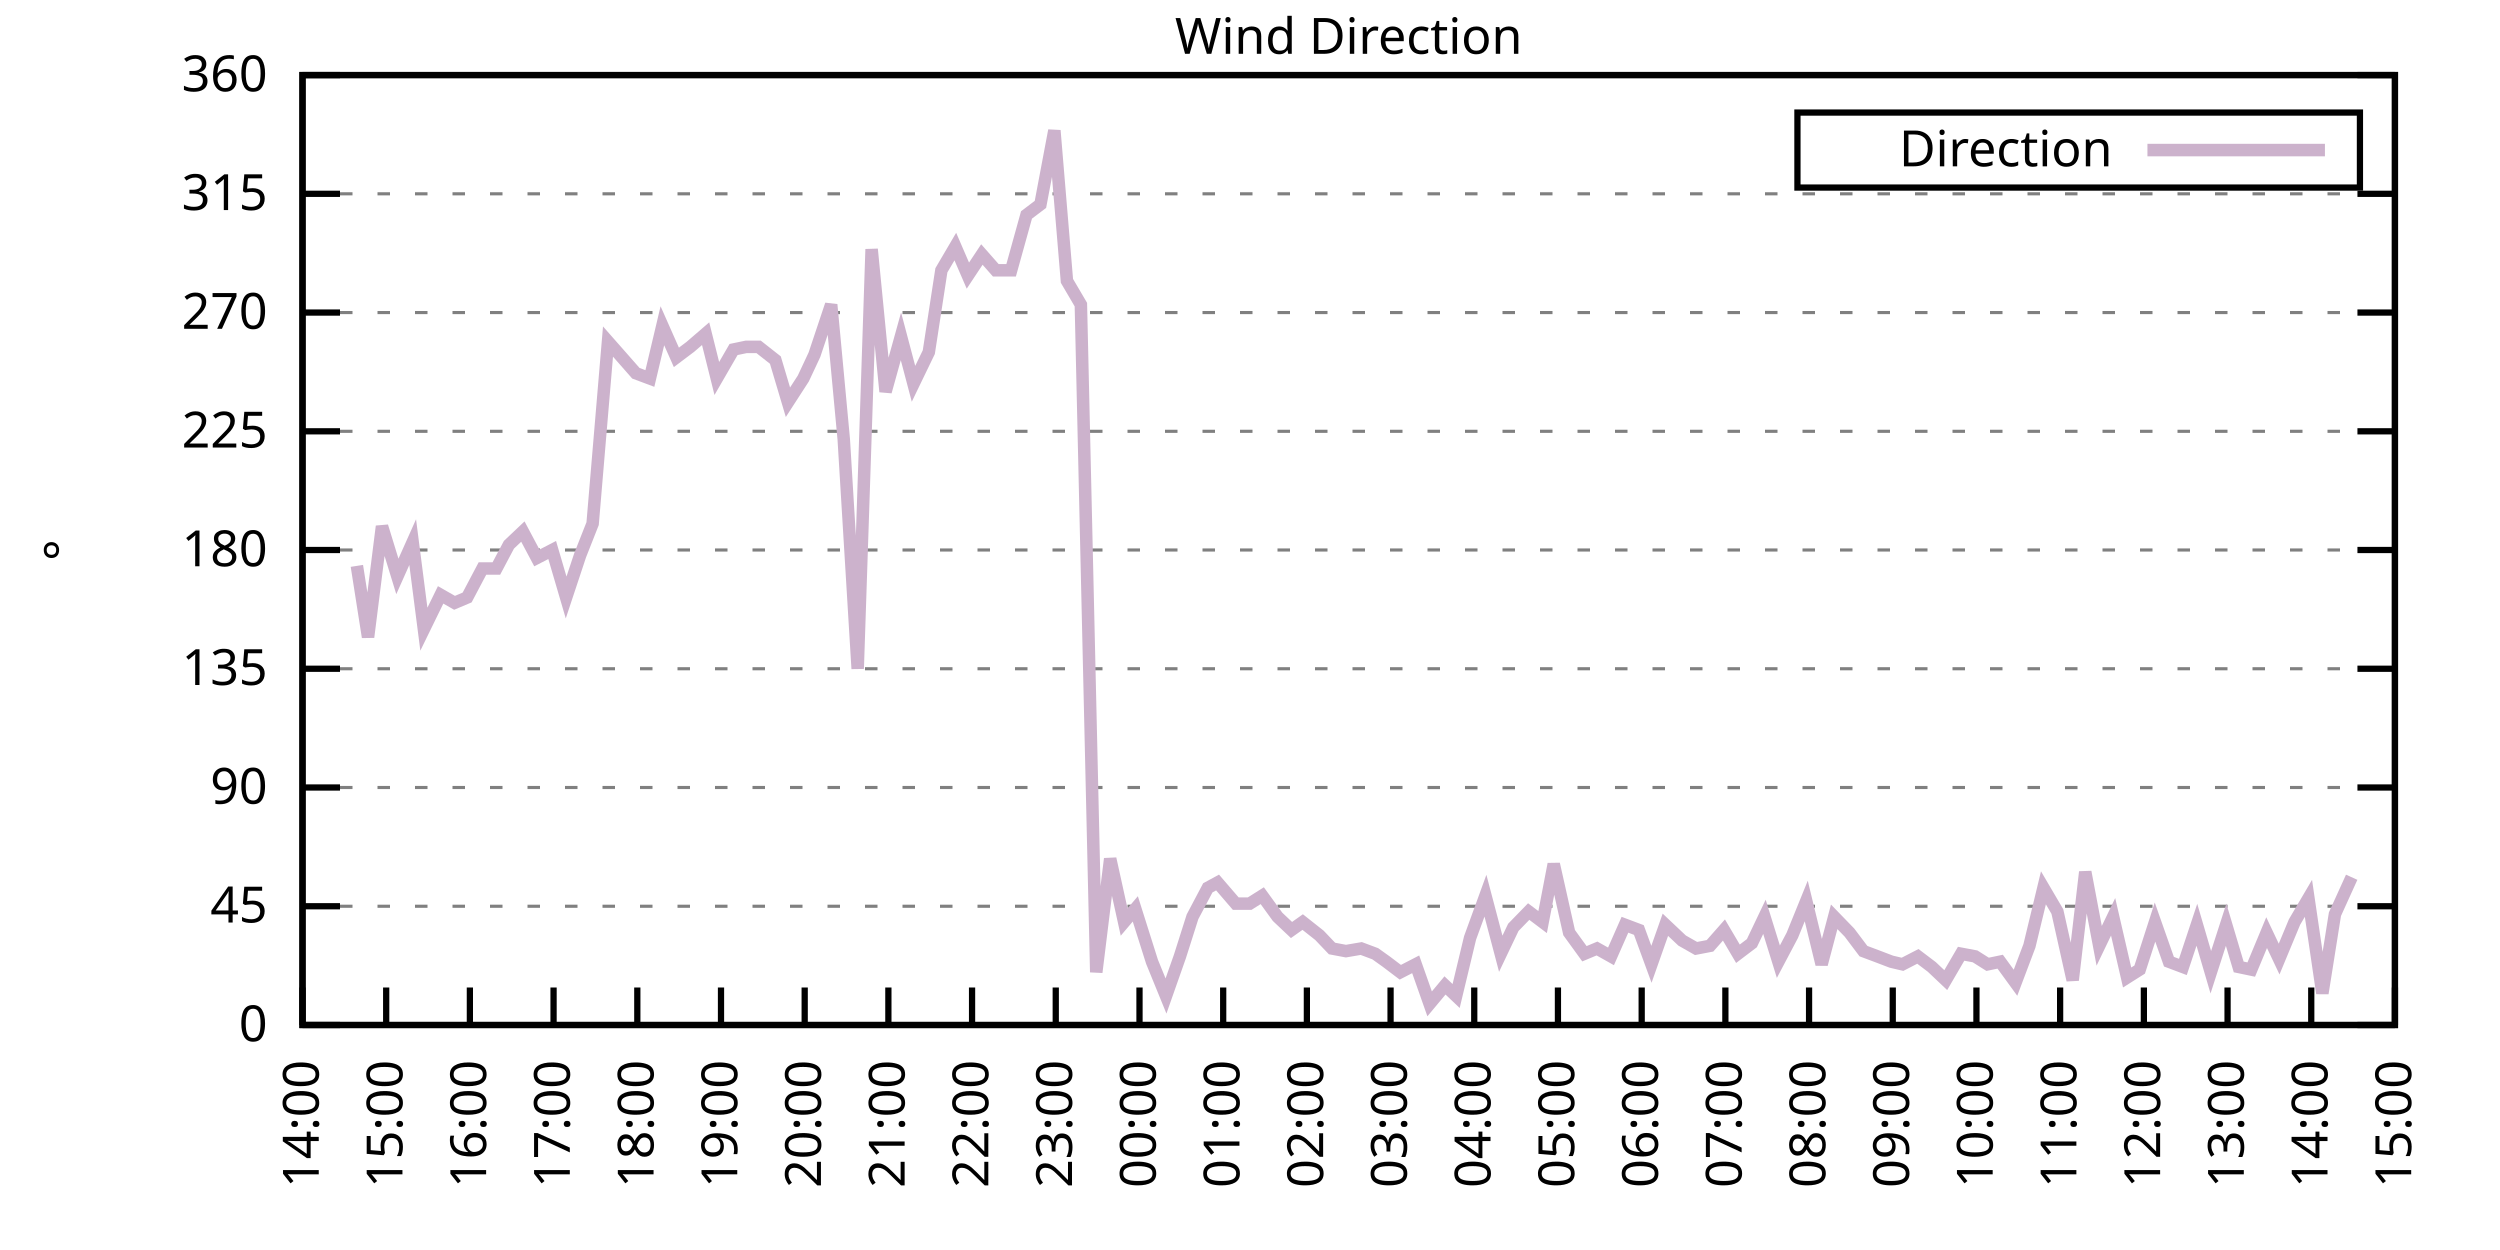
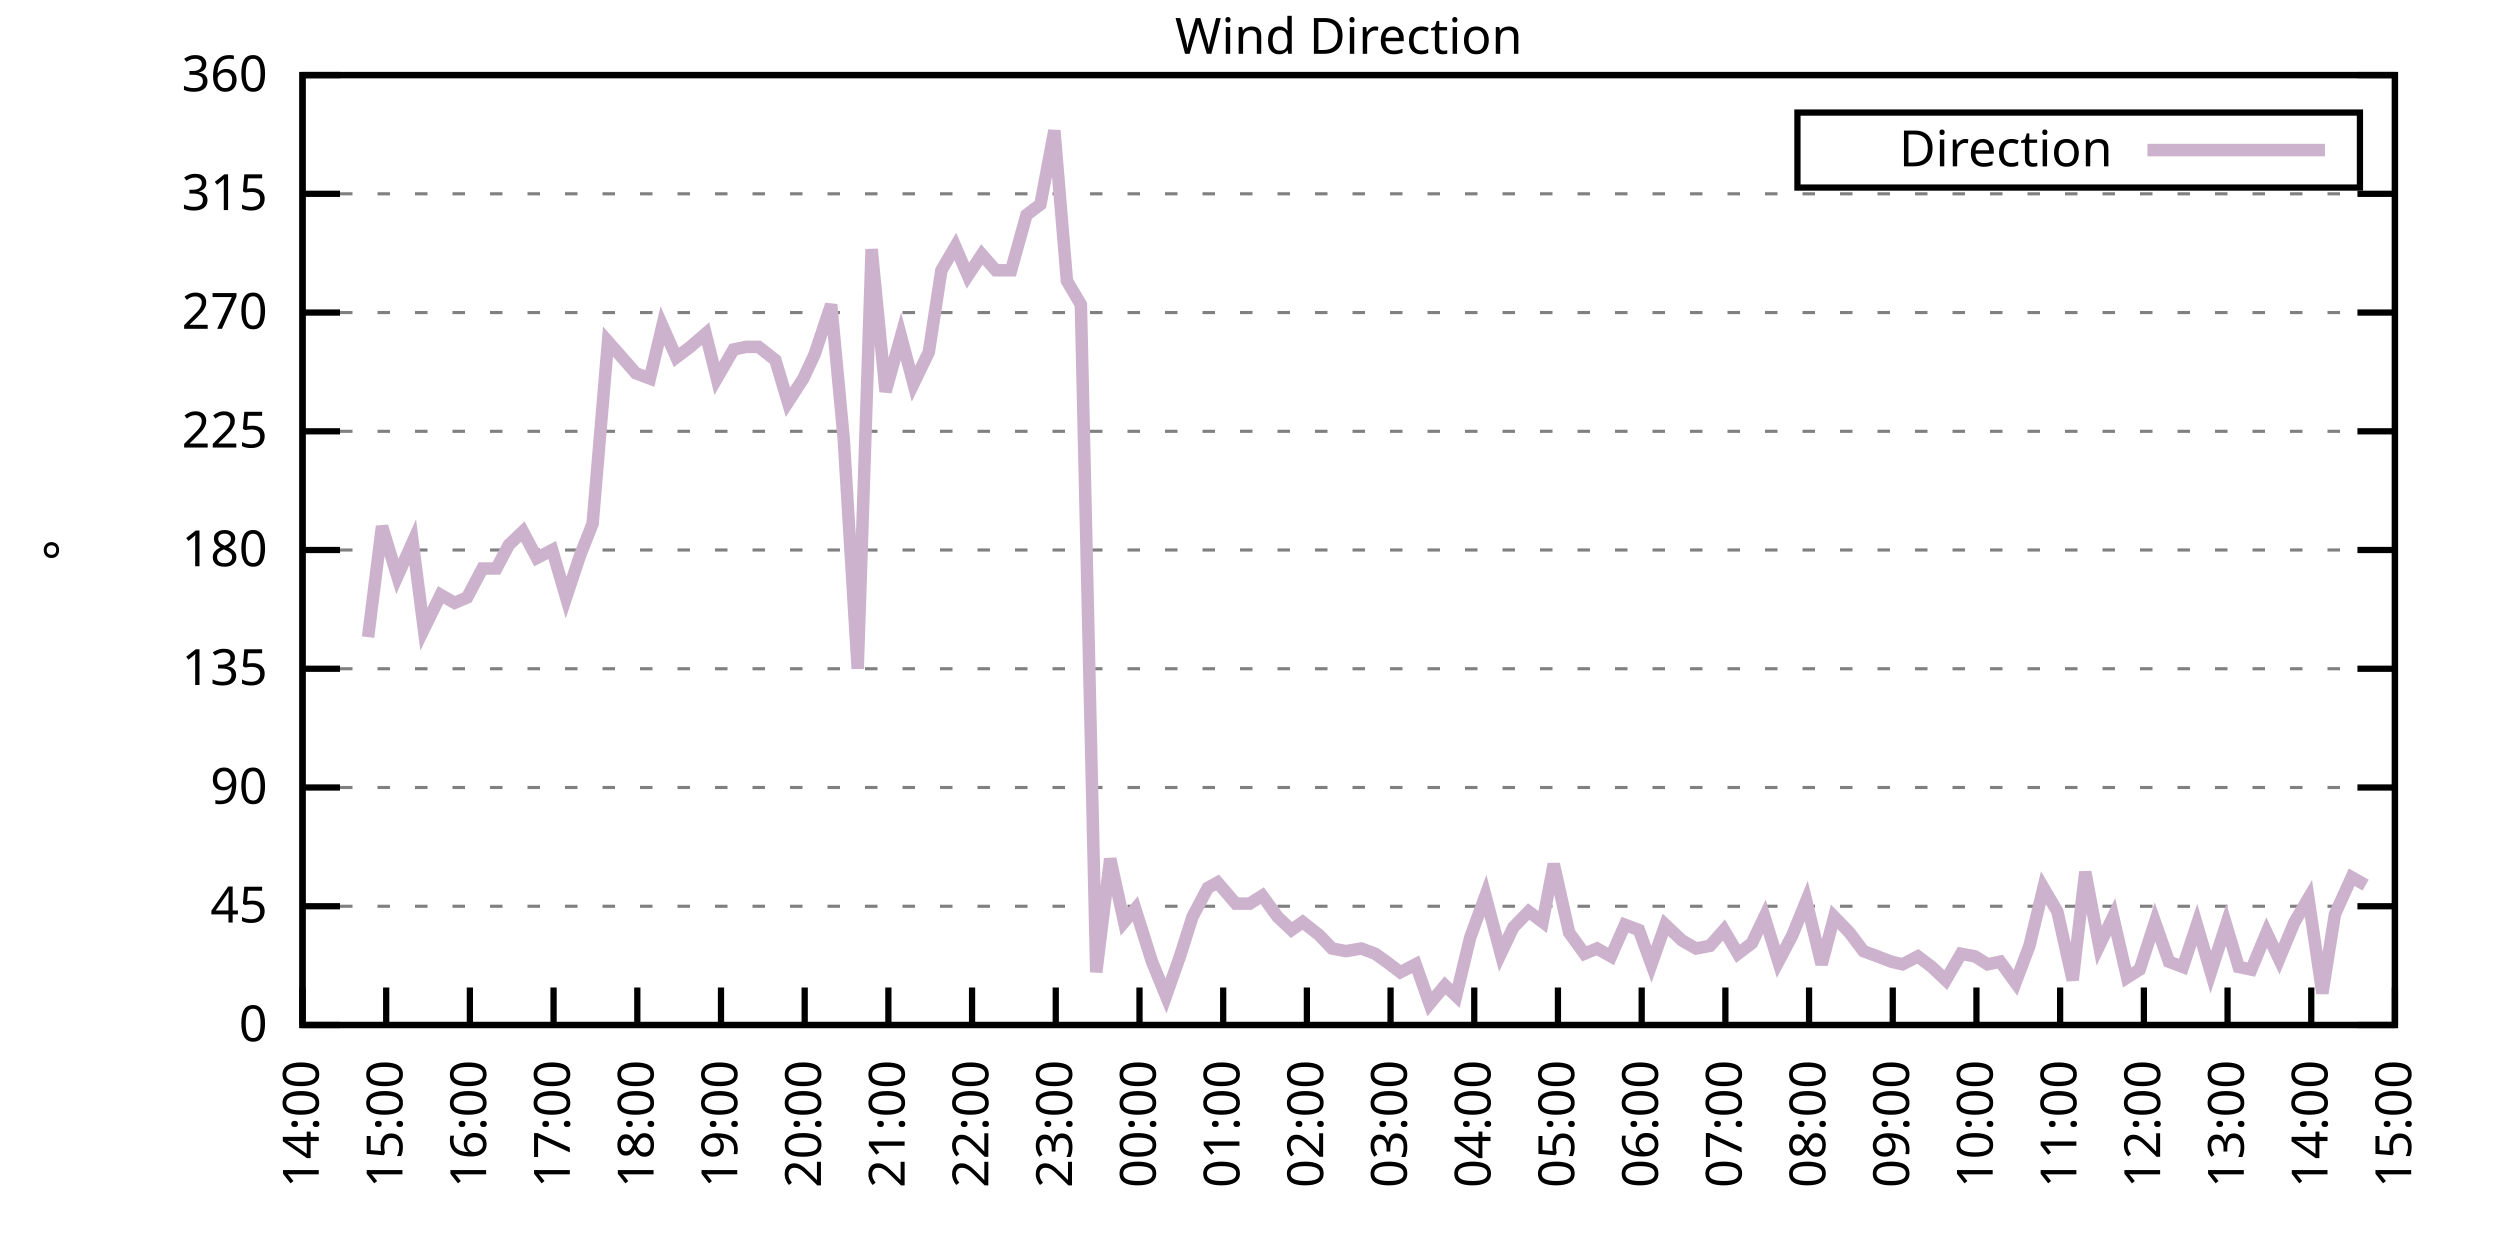
<svg xmlns="http://www.w3.org/2000/svg" xmlns:xlink="http://www.w3.org/1999/xlink" width="400" height="200" viewBox="0 0 400 200">
  <g id="gnuplot_canvas">
    <rect x="0" y="0" width="400" height="200" fill="none" />
    <defs>
      <circle id="gpDot" r="0.5" stroke-width="0.5" stroke="currentColor" />
      <path id="gpPt0" stroke-width="0.333" stroke="currentColor" d="M-1,0 h2 M0,-1 v2" />
      <path id="gpPt1" stroke-width="0.333" stroke="currentColor" d="M-1,-1 L1,1 M1,-1 L-1,1" />
      <path id="gpPt2" stroke-width="0.333" stroke="currentColor" d="M-1,0 L1,0 M0,-1 L0,1 M-1,-1 L1,1 M-1,1 L1,-1" />
      <rect id="gpPt3" stroke-width="0.333" stroke="currentColor" x="-1" y="-1" width="2" height="2" />
      <rect id="gpPt4" stroke-width="0.333" stroke="currentColor" fill="currentColor" x="-1" y="-1" width="2" height="2" />
      <circle id="gpPt5" stroke-width="0.333" stroke="currentColor" cx="0" cy="0" r="1" />
      <use xlink:href="#gpPt5" id="gpPt6" fill="currentColor" stroke="none" />
      <path id="gpPt7" stroke-width="0.333" stroke="currentColor" d="M0,-1.33 L-1.33,0.67 L1.33,0.67 z" />
      <use xlink:href="#gpPt7" id="gpPt8" fill="currentColor" stroke="none" />
      <use xlink:href="#gpPt7" id="gpPt9" stroke="currentColor" transform="rotate(180)" />
      <use xlink:href="#gpPt9" id="gpPt10" fill="currentColor" stroke="none" />
      <use xlink:href="#gpPt3" id="gpPt11" stroke="currentColor" transform="rotate(45)" />
      <use xlink:href="#gpPt11" id="gpPt12" fill="currentColor" stroke="none" />
      <path id="gpPt13" stroke-width="0.333" stroke="currentColor" d="M0,1.330 L1.265,0.411 L0.782,-1.067 L-0.782,-1.076 L-1.265,0.411 z" />
      <use xlink:href="#gpPt13" id="gpPt14" fill="currentColor" stroke="none" />
      <filter id="textbox" filterUnits="objectBoundingBox" x="0" y="0" height="1" width="1">
        <feFlood flood-color="white" flood-opacity="1" result="bgnd" />
        <feComposite in="SourceGraphic" in2="bgnd" operator="atop" />
      </filter>
      <filter id="greybox" filterUnits="objectBoundingBox" x="0" y="0" height="1" width="1">
        <feFlood flood-color="lightgrey" flood-opacity="1" result="grey" />
        <feComposite in="SourceGraphic" in2="grey" operator="atop" />
      </filter>
    </defs>
    <g fill="none" color="white" stroke="currentColor" stroke-width="1.00" stroke-linecap="butt" stroke-linejoin="miter">
</g>
    <g fill="none" color="black" stroke="currentColor" stroke-width="1.00" stroke-linecap="butt" stroke-linejoin="miter">
      <g stroke="none" shape-rendering="crispEdges">
        <polygon fill="rgb(255, 255, 255)" points="48.40,164.00 383.18,164.00 383.18,12.02 48.40,12.02 " />
      </g>
    </g>
    <g fill="none" color="black" stroke="currentColor" stroke-width="1.00" stroke-linecap="butt" stroke-linejoin="miter">
</g>
    <g fill="none" color="black" stroke="black" stroke-width="0.50" stroke-linecap="butt" stroke-linejoin="miter">
</g>
    <g fill="none" color="gray" stroke="currentColor" stroke-width="0.50" stroke-linecap="butt" stroke-linejoin="miter">
      <path stroke="gray" stroke-dasharray="2,4" class="gridline" d="M48.40,164.00 L383.19,164.00  " />
    </g>
    <g fill="none" color="gray" stroke="gray" stroke-width="1.00" stroke-linecap="butt" stroke-linejoin="miter">
</g>
    <g fill="none" color="black" stroke="currentColor" stroke-width="1.00" stroke-linecap="butt" stroke-linejoin="miter">
      <path stroke="black" d="M48.40,164.00 L54.40,164.00 M383.19,164.00 L377.19,164.00  " />
      <g transform="translate(42.80,166.60)" stroke="none" fill="black" font-family="Sans" font-size="8.00" text-anchor="end">
        <text>
          <tspan font-family="Sans"> 0</tspan>
        </text>
      </g>
    </g>
    <g fill="none" color="black" stroke="currentColor" stroke-width="1.00" stroke-linecap="butt" stroke-linejoin="miter">
</g>
    <g fill="none" color="black" stroke="black" stroke-width="0.50" stroke-linecap="butt" stroke-linejoin="miter">
</g>
    <g fill="none" color="gray" stroke="currentColor" stroke-width="0.50" stroke-linecap="butt" stroke-linejoin="miter">
      <path stroke="gray" stroke-dasharray="2,4" class="gridline" d="M48.40,145.00 L383.19,145.00  " />
    </g>
    <g fill="none" color="gray" stroke="gray" stroke-width="1.00" stroke-linecap="butt" stroke-linejoin="miter">
</g>
    <g fill="none" color="black" stroke="currentColor" stroke-width="1.00" stroke-linecap="butt" stroke-linejoin="miter">
      <path stroke="black" d="M48.40,145.00 L54.40,145.00 M383.19,145.00 L377.19,145.00  " />
      <g transform="translate(42.80,147.60)" stroke="none" fill="black" font-family="Sans" font-size="8.00" text-anchor="end">
        <text>
          <tspan font-family="Sans"> 45</tspan>
        </text>
      </g>
    </g>
    <g fill="none" color="black" stroke="currentColor" stroke-width="1.00" stroke-linecap="butt" stroke-linejoin="miter">
</g>
    <g fill="none" color="black" stroke="black" stroke-width="0.50" stroke-linecap="butt" stroke-linejoin="miter">
</g>
    <g fill="none" color="gray" stroke="currentColor" stroke-width="0.50" stroke-linecap="butt" stroke-linejoin="miter">
      <path stroke="gray" stroke-dasharray="2,4" class="gridline" d="M48.40,126.00 L383.19,126.00  " />
    </g>
    <g fill="none" color="gray" stroke="gray" stroke-width="1.00" stroke-linecap="butt" stroke-linejoin="miter">
</g>
    <g fill="none" color="black" stroke="currentColor" stroke-width="1.00" stroke-linecap="butt" stroke-linejoin="miter">
      <path stroke="black" d="M48.40,126.00 L54.40,126.00 M383.19,126.00 L377.19,126.00  " />
      <g transform="translate(42.80,128.60)" stroke="none" fill="black" font-family="Sans" font-size="8.00" text-anchor="end">
        <text>
          <tspan font-family="Sans"> 90</tspan>
        </text>
      </g>
    </g>
    <g fill="none" color="black" stroke="currentColor" stroke-width="1.00" stroke-linecap="butt" stroke-linejoin="miter">
</g>
    <g fill="none" color="black" stroke="black" stroke-width="0.50" stroke-linecap="butt" stroke-linejoin="miter">
</g>
    <g fill="none" color="gray" stroke="currentColor" stroke-width="0.50" stroke-linecap="butt" stroke-linejoin="miter">
      <path stroke="gray" stroke-dasharray="2,4" class="gridline" d="M48.40,107.00 L383.19,107.00  " />
    </g>
    <g fill="none" color="gray" stroke="gray" stroke-width="1.00" stroke-linecap="butt" stroke-linejoin="miter">
</g>
    <g fill="none" color="black" stroke="currentColor" stroke-width="1.00" stroke-linecap="butt" stroke-linejoin="miter">
      <path stroke="black" d="M48.40,107.00 L54.40,107.00 M383.19,107.00 L377.19,107.00  " />
      <g transform="translate(42.80,109.60)" stroke="none" fill="black" font-family="Sans" font-size="8.00" text-anchor="end">
        <text>
          <tspan font-family="Sans"> 135</tspan>
        </text>
      </g>
    </g>
    <g fill="none" color="black" stroke="currentColor" stroke-width="1.00" stroke-linecap="butt" stroke-linejoin="miter">
</g>
    <g fill="none" color="black" stroke="black" stroke-width="0.50" stroke-linecap="butt" stroke-linejoin="miter">
</g>
    <g fill="none" color="gray" stroke="currentColor" stroke-width="0.50" stroke-linecap="butt" stroke-linejoin="miter">
      <path stroke="gray" stroke-dasharray="2,4" class="gridline" d="M48.40,88.00 L383.19,88.00  " />
    </g>
    <g fill="none" color="gray" stroke="gray" stroke-width="1.00" stroke-linecap="butt" stroke-linejoin="miter">
</g>
    <g fill="none" color="black" stroke="currentColor" stroke-width="1.00" stroke-linecap="butt" stroke-linejoin="miter">
      <path stroke="black" d="M48.40,88.00 L54.40,88.00 M383.19,88.00 L377.19,88.00  " />
      <g transform="translate(42.80,90.60)" stroke="none" fill="black" font-family="Sans" font-size="8.00" text-anchor="end">
        <text>
          <tspan font-family="Sans"> 180</tspan>
        </text>
      </g>
    </g>
    <g fill="none" color="black" stroke="currentColor" stroke-width="1.00" stroke-linecap="butt" stroke-linejoin="miter">
</g>
    <g fill="none" color="black" stroke="black" stroke-width="0.50" stroke-linecap="butt" stroke-linejoin="miter">
</g>
    <g fill="none" color="gray" stroke="currentColor" stroke-width="0.50" stroke-linecap="butt" stroke-linejoin="miter">
      <path stroke="gray" stroke-dasharray="2,4" class="gridline" d="M48.40,69.01 L383.19,69.01  " />
    </g>
    <g fill="none" color="gray" stroke="gray" stroke-width="1.00" stroke-linecap="butt" stroke-linejoin="miter">
</g>
    <g fill="none" color="black" stroke="currentColor" stroke-width="1.00" stroke-linecap="butt" stroke-linejoin="miter">
      <path stroke="black" d="M48.40,69.01 L54.40,69.01 M383.19,69.01 L377.19,69.01  " />
      <g transform="translate(42.80,71.61)" stroke="none" fill="black" font-family="Sans" font-size="8.00" text-anchor="end">
        <text>
          <tspan font-family="Sans"> 225</tspan>
        </text>
      </g>
    </g>
    <g fill="none" color="black" stroke="currentColor" stroke-width="1.00" stroke-linecap="butt" stroke-linejoin="miter">
</g>
    <g fill="none" color="black" stroke="black" stroke-width="0.50" stroke-linecap="butt" stroke-linejoin="miter">
</g>
    <g fill="none" color="gray" stroke="currentColor" stroke-width="0.50" stroke-linecap="butt" stroke-linejoin="miter">
      <path stroke="gray" stroke-dasharray="2,4" class="gridline" d="M48.40,50.01 L383.19,50.01  " />
    </g>
    <g fill="none" color="gray" stroke="gray" stroke-width="1.00" stroke-linecap="butt" stroke-linejoin="miter">
</g>
    <g fill="none" color="black" stroke="currentColor" stroke-width="1.00" stroke-linecap="butt" stroke-linejoin="miter">
      <path stroke="black" d="M48.40,50.01 L54.40,50.01 M383.19,50.01 L377.19,50.01  " />
      <g transform="translate(42.80,52.61)" stroke="none" fill="black" font-family="Sans" font-size="8.00" text-anchor="end">
        <text>
          <tspan font-family="Sans"> 270</tspan>
        </text>
      </g>
    </g>
    <g fill="none" color="black" stroke="currentColor" stroke-width="1.00" stroke-linecap="butt" stroke-linejoin="miter">
</g>
    <g fill="none" color="black" stroke="black" stroke-width="0.50" stroke-linecap="butt" stroke-linejoin="miter">
</g>
    <g fill="none" color="gray" stroke="currentColor" stroke-width="0.50" stroke-linecap="butt" stroke-linejoin="miter">
      <path stroke="gray" stroke-dasharray="2,4" class="gridline" d="M48.40,31.01 L383.19,31.01  " />
    </g>
    <g fill="none" color="gray" stroke="gray" stroke-width="1.00" stroke-linecap="butt" stroke-linejoin="miter">
</g>
    <g fill="none" color="black" stroke="currentColor" stroke-width="1.00" stroke-linecap="butt" stroke-linejoin="miter">
      <path stroke="black" d="M48.40,31.01 L54.40,31.01 M383.19,31.01 L377.19,31.01  " />
      <g transform="translate(42.80,33.61)" stroke="none" fill="black" font-family="Sans" font-size="8.00" text-anchor="end">
        <text>
          <tspan font-family="Sans"> 315</tspan>
        </text>
      </g>
    </g>
    <g fill="none" color="black" stroke="currentColor" stroke-width="1.00" stroke-linecap="butt" stroke-linejoin="miter">
</g>
    <g fill="none" color="black" stroke="black" stroke-width="0.50" stroke-linecap="butt" stroke-linejoin="miter">
</g>
    <g fill="none" color="gray" stroke="currentColor" stroke-width="0.50" stroke-linecap="butt" stroke-linejoin="miter">
      <path stroke="gray" stroke-dasharray="2,4" class="gridline" d="M48.40,12.01 L383.19,12.01  " />
    </g>
    <g fill="none" color="gray" stroke="gray" stroke-width="1.00" stroke-linecap="butt" stroke-linejoin="miter">
</g>
    <g fill="none" color="black" stroke="currentColor" stroke-width="1.00" stroke-linecap="butt" stroke-linejoin="miter">
      <path stroke="black" d="M48.40,12.01 L54.40,12.01 M383.19,12.01 L377.19,12.01  " />
      <g transform="translate(42.80,14.61)" stroke="none" fill="black" font-family="Sans" font-size="8.00" text-anchor="end">
        <text>
          <tspan font-family="Sans"> 360</tspan>
        </text>
      </g>
    </g>
    <g fill="none" color="black" stroke="currentColor" stroke-width="1.00" stroke-linecap="butt" stroke-linejoin="miter">
      <path stroke="black" d="M48.40,164.00 L48.40,158.00  " />
      <g transform="translate(51.00,169.60) rotate(270.00)" stroke="none" fill="black" font-family="Sans" font-size="8.00" text-anchor="end">
        <text>
          <tspan font-family="Sans">14:00</tspan>
        </text>
      </g>
    </g>
    <g fill="none" color="black" stroke="currentColor" stroke-width="1.00" stroke-linecap="butt" stroke-linejoin="miter">
      <path stroke="black" d="M61.79,164.00 L61.79,158.00  " />
      <g transform="translate(64.39,169.60) rotate(270.00)" stroke="none" fill="black" font-family="Sans" font-size="8.00" text-anchor="end">
        <text>
          <tspan font-family="Sans">15:00</tspan>
        </text>
      </g>
    </g>
    <g fill="none" color="black" stroke="currentColor" stroke-width="1.00" stroke-linecap="butt" stroke-linejoin="miter">
      <path stroke="black" d="M75.18,164.00 L75.18,158.00  " />
      <g transform="translate(77.78,169.60) rotate(270.00)" stroke="none" fill="black" font-family="Sans" font-size="8.00" text-anchor="end">
        <text>
          <tspan font-family="Sans">16:00</tspan>
        </text>
      </g>
    </g>
    <g fill="none" color="black" stroke="currentColor" stroke-width="1.00" stroke-linecap="butt" stroke-linejoin="miter">
      <path stroke="black" d="M88.57,164.00 L88.57,158.00  " />
      <g transform="translate(91.17,169.60) rotate(270.00)" stroke="none" fill="black" font-family="Sans" font-size="8.00" text-anchor="end">
        <text>
          <tspan font-family="Sans">17:00</tspan>
        </text>
      </g>
    </g>
    <g fill="none" color="black" stroke="currentColor" stroke-width="1.00" stroke-linecap="butt" stroke-linejoin="miter">
      <path stroke="black" d="M101.97,164.00 L101.97,158.00  " />
      <g transform="translate(104.57,169.60) rotate(270.00)" stroke="none" fill="black" font-family="Sans" font-size="8.00" text-anchor="end">
        <text>
          <tspan font-family="Sans">18:00</tspan>
        </text>
      </g>
    </g>
    <g fill="none" color="black" stroke="currentColor" stroke-width="1.00" stroke-linecap="butt" stroke-linejoin="miter">
      <path stroke="black" d="M115.36,164.00 L115.36,158.00  " />
      <g transform="translate(117.96,169.60) rotate(270.00)" stroke="none" fill="black" font-family="Sans" font-size="8.00" text-anchor="end">
        <text>
          <tspan font-family="Sans">19:00</tspan>
        </text>
      </g>
    </g>
    <g fill="none" color="black" stroke="currentColor" stroke-width="1.00" stroke-linecap="butt" stroke-linejoin="miter">
      <path stroke="black" d="M128.75,164.00 L128.75,158.00  " />
      <g transform="translate(131.35,169.60) rotate(270.00)" stroke="none" fill="black" font-family="Sans" font-size="8.00" text-anchor="end">
        <text>
          <tspan font-family="Sans">20:00</tspan>
        </text>
      </g>
    </g>
    <g fill="none" color="black" stroke="currentColor" stroke-width="1.00" stroke-linecap="butt" stroke-linejoin="miter">
      <path stroke="black" d="M142.14,164.00 L142.14,158.00  " />
      <g transform="translate(144.74,169.60) rotate(270.00)" stroke="none" fill="black" font-family="Sans" font-size="8.00" text-anchor="end">
        <text>
          <tspan font-family="Sans">21:00</tspan>
        </text>
      </g>
    </g>
    <g fill="none" color="black" stroke="currentColor" stroke-width="1.00" stroke-linecap="butt" stroke-linejoin="miter">
      <path stroke="black" d="M155.53,164.00 L155.53,158.00  " />
      <g transform="translate(158.13,169.60) rotate(270.00)" stroke="none" fill="black" font-family="Sans" font-size="8.00" text-anchor="end">
        <text>
          <tspan font-family="Sans">22:00</tspan>
        </text>
      </g>
    </g>
    <g fill="none" color="black" stroke="currentColor" stroke-width="1.00" stroke-linecap="butt" stroke-linejoin="miter">
      <path stroke="black" d="M168.92,164.00 L168.92,158.00  " />
      <g transform="translate(171.52,169.60) rotate(270.00)" stroke="none" fill="black" font-family="Sans" font-size="8.00" text-anchor="end">
        <text>
          <tspan font-family="Sans">23:00</tspan>
        </text>
      </g>
    </g>
    <g fill="none" color="black" stroke="currentColor" stroke-width="1.00" stroke-linecap="butt" stroke-linejoin="miter">
      <path stroke="black" d="M182.32,164.00 L182.32,158.00  " />
      <g transform="translate(184.92,169.60) rotate(270.00)" stroke="none" fill="black" font-family="Sans" font-size="8.00" text-anchor="end">
        <text>
          <tspan font-family="Sans">00:00</tspan>
        </text>
      </g>
    </g>
    <g fill="none" color="black" stroke="currentColor" stroke-width="1.00" stroke-linecap="butt" stroke-linejoin="miter">
      <path stroke="black" d="M195.71,164.00 L195.71,158.00  " />
      <g transform="translate(198.31,169.60) rotate(270.00)" stroke="none" fill="black" font-family="Sans" font-size="8.00" text-anchor="end">
        <text>
          <tspan font-family="Sans">01:00</tspan>
        </text>
      </g>
    </g>
    <g fill="none" color="black" stroke="currentColor" stroke-width="1.00" stroke-linecap="butt" stroke-linejoin="miter">
      <path stroke="black" d="M209.10,164.00 L209.10,158.00  " />
      <g transform="translate(211.70,169.60) rotate(270.00)" stroke="none" fill="black" font-family="Sans" font-size="8.00" text-anchor="end">
        <text>
          <tspan font-family="Sans">02:00</tspan>
        </text>
      </g>
    </g>
    <g fill="none" color="black" stroke="currentColor" stroke-width="1.00" stroke-linecap="butt" stroke-linejoin="miter">
      <path stroke="black" d="M222.49,164.00 L222.49,158.00  " />
      <g transform="translate(225.09,169.60) rotate(270.00)" stroke="none" fill="black" font-family="Sans" font-size="8.00" text-anchor="end">
        <text>
          <tspan font-family="Sans">03:00</tspan>
        </text>
      </g>
    </g>
    <g fill="none" color="black" stroke="currentColor" stroke-width="1.00" stroke-linecap="butt" stroke-linejoin="miter">
      <path stroke="black" d="M235.88,164.00 L235.88,158.00  " />
      <g transform="translate(238.48,169.60) rotate(270.00)" stroke="none" fill="black" font-family="Sans" font-size="8.00" text-anchor="end">
        <text>
          <tspan font-family="Sans">04:00</tspan>
        </text>
      </g>
    </g>
    <g fill="none" color="black" stroke="currentColor" stroke-width="1.00" stroke-linecap="butt" stroke-linejoin="miter">
      <path stroke="black" d="M249.27,164.00 L249.27,158.00  " />
      <g transform="translate(251.87,169.60) rotate(270.00)" stroke="none" fill="black" font-family="Sans" font-size="8.00" text-anchor="end">
        <text>
          <tspan font-family="Sans">05:00</tspan>
        </text>
      </g>
    </g>
    <g fill="none" color="black" stroke="currentColor" stroke-width="1.00" stroke-linecap="butt" stroke-linejoin="miter">
      <path stroke="black" d="M262.67,164.00 L262.67,158.00  " />
      <g transform="translate(265.27,169.60) rotate(270.00)" stroke="none" fill="black" font-family="Sans" font-size="8.00" text-anchor="end">
        <text>
          <tspan font-family="Sans">06:00</tspan>
        </text>
      </g>
    </g>
    <g fill="none" color="black" stroke="currentColor" stroke-width="1.00" stroke-linecap="butt" stroke-linejoin="miter">
      <path stroke="black" d="M276.06,164.00 L276.06,158.00  " />
      <g transform="translate(278.66,169.60) rotate(270.00)" stroke="none" fill="black" font-family="Sans" font-size="8.00" text-anchor="end">
        <text>
          <tspan font-family="Sans">07:00</tspan>
        </text>
      </g>
    </g>
    <g fill="none" color="black" stroke="currentColor" stroke-width="1.00" stroke-linecap="butt" stroke-linejoin="miter">
      <path stroke="black" d="M289.45,164.00 L289.45,158.00  " />
      <g transform="translate(292.05,169.60) rotate(270.00)" stroke="none" fill="black" font-family="Sans" font-size="8.00" text-anchor="end">
        <text>
          <tspan font-family="Sans">08:00</tspan>
        </text>
      </g>
    </g>
    <g fill="none" color="black" stroke="currentColor" stroke-width="1.00" stroke-linecap="butt" stroke-linejoin="miter">
      <path stroke="black" d="M302.84,164.00 L302.84,158.00  " />
      <g transform="translate(305.44,169.60) rotate(270.00)" stroke="none" fill="black" font-family="Sans" font-size="8.00" text-anchor="end">
        <text>
          <tspan font-family="Sans">09:00</tspan>
        </text>
      </g>
    </g>
    <g fill="none" color="black" stroke="currentColor" stroke-width="1.00" stroke-linecap="butt" stroke-linejoin="miter">
      <path stroke="black" d="M316.23,164.00 L316.23,158.00  " />
      <g transform="translate(318.83,169.60) rotate(270.00)" stroke="none" fill="black" font-family="Sans" font-size="8.00" text-anchor="end">
        <text>
          <tspan font-family="Sans">10:00</tspan>
        </text>
      </g>
    </g>
    <g fill="none" color="black" stroke="currentColor" stroke-width="1.00" stroke-linecap="butt" stroke-linejoin="miter">
      <path stroke="black" d="M329.62,164.00 L329.62,158.00  " />
      <g transform="translate(332.22,169.60) rotate(270.00)" stroke="none" fill="black" font-family="Sans" font-size="8.00" text-anchor="end">
        <text>
          <tspan font-family="Sans">11:00</tspan>
        </text>
      </g>
    </g>
    <g fill="none" color="black" stroke="currentColor" stroke-width="1.00" stroke-linecap="butt" stroke-linejoin="miter">
      <path stroke="black" d="M343.02,164.00 L343.02,158.00  " />
      <g transform="translate(345.62,169.60) rotate(270.00)" stroke="none" fill="black" font-family="Sans" font-size="8.00" text-anchor="end">
        <text>
          <tspan font-family="Sans">12:00</tspan>
        </text>
      </g>
    </g>
    <g fill="none" color="black" stroke="currentColor" stroke-width="1.00" stroke-linecap="butt" stroke-linejoin="miter">
      <path stroke="black" d="M356.41,164.00 L356.41,158.00  " />
      <g transform="translate(359.01,169.60) rotate(270.00)" stroke="none" fill="black" font-family="Sans" font-size="8.00" text-anchor="end">
        <text>
          <tspan font-family="Sans">13:00</tspan>
        </text>
      </g>
    </g>
    <g fill="none" color="black" stroke="currentColor" stroke-width="1.00" stroke-linecap="butt" stroke-linejoin="miter">
      <path stroke="black" d="M369.80,164.00 L369.80,158.00  " />
      <g transform="translate(372.40,169.60) rotate(270.00)" stroke="none" fill="black" font-family="Sans" font-size="8.00" text-anchor="end">
        <text>
          <tspan font-family="Sans">14:00</tspan>
        </text>
      </g>
    </g>
    <g fill="none" color="black" stroke="currentColor" stroke-width="1.00" stroke-linecap="butt" stroke-linejoin="miter">
      <path stroke="black" d="M383.19,164.00 L383.19,158.00  " />
      <g transform="translate(385.79,169.60) rotate(270.00)" stroke="none" fill="black" font-family="Sans" font-size="8.00" text-anchor="end">
        <text>
          <tspan font-family="Sans">15:00</tspan>
        </text>
      </g>
    </g>
    <g fill="none" color="black" stroke="currentColor" stroke-width="1.00" stroke-linecap="butt" stroke-linejoin="miter">
</g>
    <g fill="none" color="black" stroke="currentColor" stroke-width="1.00" stroke-linecap="butt" stroke-linejoin="miter">
      <path stroke="black" d="M48.40,12.01 L48.40,164.00 L383.19,164.00 L383.19,12.01 L48.40,12.01 Z  " />
    </g>
    <g fill="none" color="black" stroke="currentColor" stroke-width="1.00" stroke-linecap="butt" stroke-linejoin="miter">
</g>
    <g fill="none" color="black" stroke="currentColor" stroke-width="1.00" stroke-linecap="butt" stroke-linejoin="miter">
      <path stroke="black" d="M287.59,30.01 L287.59,18.01 L377.59,18.01 L377.59,30.01 L287.59,30.01 Z  " />
    </g>
    <g id="Wind_direction_plot_1">
      <g fill="none" color="white" stroke="black" stroke-width="2.00" stroke-linecap="butt" stroke-linejoin="miter">
</g>
      <g fill="none" color="black" stroke="currentColor" stroke-width="2.00" stroke-linecap="butt" stroke-linejoin="miter">
        <g transform="translate(337.99,26.61)" stroke="none" fill="black" font-family="Sans" font-size="8.00" text-anchor="end">
          <text>
            <tspan font-family="Sans">Direction</tspan>
          </text>
        </g>
      </g>
      <g fill="none" color="black" stroke="currentColor" stroke-width="2.00" stroke-linecap="butt" stroke-linejoin="miter">
-         <path stroke="rgb(204, 178, 204)" d="M343.59,24.01 L371.99,24.01 M57.10,90.54 L58.89,101.94 L61.12,84.21 L63.58,92.23 L66.03,86.74 L67.82,100.67   L70.50,95.18 L72.73,96.45 L74.74,95.60 L77.19,90.96 L79.42,90.96 L81.43,87.16 L83.66,85.05 L85.90,89.27   L88.35,88.00 L90.58,95.60 L92.82,88.85 L94.82,83.78 L97.28,54.65 L99.51,57.18 L101.74,59.72 L103.98,60.56   L105.98,52.12 L108.22,57.18 L110.45,55.50 L112.90,53.39 L114.69,60.56 L117.37,55.92 L119.38,55.50 L121.38,55.50   L124.06,57.61 L126.07,64.36 L128.53,60.56 L130.31,56.76 L132.99,48.74 L135.00,70.27 L137.23,107.00 L139.46,39.87   L141.69,62.67 L144.15,53.81 L146.16,61.41 L148.61,56.34 L150.62,43.25 L152.85,39.45 L154.86,44.10 L157.10,40.72   L159.33,43.25 L161.78,43.25 L164.24,34.39 L166.47,32.70 L168.70,20.88 L170.71,44.94 L172.94,48.74 L175.40,155.56   L177.63,137.40 L179.86,147.53 L181.65,145.42 L184.32,153.87 L186.56,159.36 L188.79,153.02 L190.80,146.69 L193.25,142.05   L194.81,141.20 L197.72,144.58 L199.95,144.58 L201.96,143.31 L204.41,146.69 L206.64,148.80 L208.43,147.53 L211.11,149.65   L213.12,151.76 L215.35,152.18 L217.80,151.76 L220.04,152.60 L221.82,153.87 L224.05,155.56 L226.51,154.29 L228.74,160.62   L231.20,157.67 L232.98,159.36 L235.21,150.07 L237.67,143.31 L240.12,152.60 L242.13,148.38 L244.59,145.85 L246.82,147.53   L248.60,138.25 L251.06,149.22 L253.51,152.60 L255.52,151.76 L257.76,153.02 L259.99,147.96 L262.22,148.80 L264.23,154.29   L266.46,147.96 L269.14,150.49 L271.37,151.76 L273.60,151.33 L275.83,148.80 L278.07,152.60 L280.30,150.91 L282.31,146.69   L284.54,153.87 L286.77,149.65 L289.00,144.16 L291.46,154.29 L293.47,146.69 L295.92,149.22 L298.15,152.18 L300.39,153.02   L302.62,153.87 L304.40,154.29 L306.86,153.02 L309.09,154.71 L311.32,156.82 L313.78,152.60 L316.01,153.02 L318.02,154.29   L320.03,153.87 L322.48,157.24 L324.71,151.33 L326.95,142.05 L329.18,145.85 L331.63,156.82 L333.64,139.51 L335.87,151.33   L338.10,146.69 L340.34,156.40 L342.35,155.13 L344.80,147.53 L347.03,153.87 L349.26,154.71 L351.50,147.96 L353.73,155.56   L356.18,147.96 L358.19,154.71 L360.20,155.13 L362.66,149.22 L364.66,153.45 L367.12,147.53 L369.35,143.73 L371.58,158.93   L373.59,146.27 L376.27,140.36  " />
+         <path stroke="rgb(204, 178, 204)" d="M343.59,24.01 L371.99,24.01 M58.89,101.94 L61.12,84.21 L63.58,92.23 L66.03,86.74 L67.82,100.67 L70.50,95.18   L72.73,96.45 L74.74,95.60 L77.19,90.96 L79.42,90.96 L81.43,87.16 L83.66,85.05 L85.90,89.27 L88.35,88.00   L90.58,95.60 L92.82,88.85 L94.82,83.78 L97.28,54.65 L99.51,57.18 L101.74,59.72 L103.98,60.56 L105.98,52.12   L108.22,57.18 L110.45,55.50 L112.90,53.39 L114.69,60.56 L117.37,55.92 L119.38,55.50 L121.38,55.50 L124.06,57.61   L126.07,64.36 L128.53,60.56 L130.31,56.76 L132.99,48.74 L135.00,70.27 L137.23,107.00 L139.46,39.87 L141.69,62.67   L144.15,53.81 L146.16,61.41 L148.61,56.34 L150.62,43.25 L152.85,39.45 L154.86,44.10 L157.10,40.72 L159.33,43.25   L161.78,43.25 L164.24,34.39 L166.47,32.70 L168.70,20.88 L170.71,44.94 L172.94,48.74 L175.40,155.56 L177.63,137.40   L179.86,147.53 L181.65,145.42 L184.32,153.87 L186.56,159.36 L188.79,153.02 L190.80,146.69 L193.25,142.05 L194.81,141.20   L197.72,144.58 L199.95,144.58 L201.96,143.31 L204.41,146.69 L206.64,148.80 L208.43,147.53 L211.11,149.65 L213.12,151.76   L215.35,152.18 L217.80,151.76 L220.04,152.60 L221.82,153.87 L224.05,155.56 L226.51,154.29 L228.74,160.62 L231.20,157.67   L232.98,159.36 L235.21,150.07 L237.67,143.31 L240.12,152.60 L242.13,148.38 L244.59,145.85 L246.82,147.53 L248.60,138.25   L251.06,149.22 L253.51,152.60 L255.52,151.76 L257.76,153.02 L259.99,147.96 L262.22,148.80 L264.23,154.29 L266.46,147.96   L269.14,150.49 L271.37,151.76 L273.60,151.33 L275.83,148.80 L278.07,152.60 L280.30,150.91 L282.31,146.69 L284.54,153.87   L286.77,149.65 L289.00,144.16 L291.46,154.29 L293.47,146.69 L295.92,149.22 L298.15,152.18 L300.39,153.02 L302.62,153.87   L304.40,154.29 L306.86,153.02 L309.09,154.71 L311.32,156.82 L313.78,152.60 L316.01,153.02 L318.02,154.29 L320.03,153.87   L322.48,157.24 L324.71,151.33 L326.95,142.05 L329.18,145.85 L331.63,156.82 L333.64,139.51 L335.87,151.33 L338.10,146.69   L340.34,156.40 L342.35,155.13 L344.80,147.53 L347.03,153.87 L349.26,154.71 L351.50,147.96 L353.73,155.56 L356.18,147.96   L358.19,154.71 L360.20,155.13 L362.66,149.22 L364.66,153.45 L367.12,147.53 L369.35,143.73 L371.58,158.93 L373.59,146.27   L376.27,140.36 L378.50,141.62  " />
      </g>
    </g>
    <g fill="none" color="black" stroke="currentColor" stroke-width="2.00" stroke-linecap="butt" stroke-linejoin="miter">
</g>
    <g fill="none" color="black" stroke="black" stroke-width="1.00" stroke-linecap="butt" stroke-linejoin="miter">
</g>
    <g fill="none" color="black" stroke="currentColor" stroke-width="1.00" stroke-linecap="butt" stroke-linejoin="miter">
      <path stroke="black" d="M48.40,12.01 L48.40,164.00 L383.19,164.00 L383.19,12.01 L48.40,12.01 Z  " />
      <g transform="translate(12.80,88.01) rotate(270.00)" stroke="none" fill="black" font-family="Sans" font-size="8.00" text-anchor="middle">
        <text>
          <tspan font-family="Sans">°</tspan>
        </text>
      </g>
    </g>
    <g fill="none" color="black" stroke="currentColor" stroke-width="1.00" stroke-linecap="butt" stroke-linejoin="miter">
</g>
    <g fill="none" color="black" stroke="currentColor" stroke-width="1.00" stroke-linecap="butt" stroke-linejoin="miter">
      <g transform="translate(215.79,8.61)" stroke="none" fill="black" font-family="Sans" font-size="8.00" text-anchor="middle">
        <text>
          <tspan font-family="Sans">Wind Direction</tspan>
        </text>
      </g>
    </g>
    <g fill="none" color="black" stroke="currentColor" stroke-width="1.00" stroke-linecap="butt" stroke-linejoin="miter">
</g>
  </g>
</svg>
